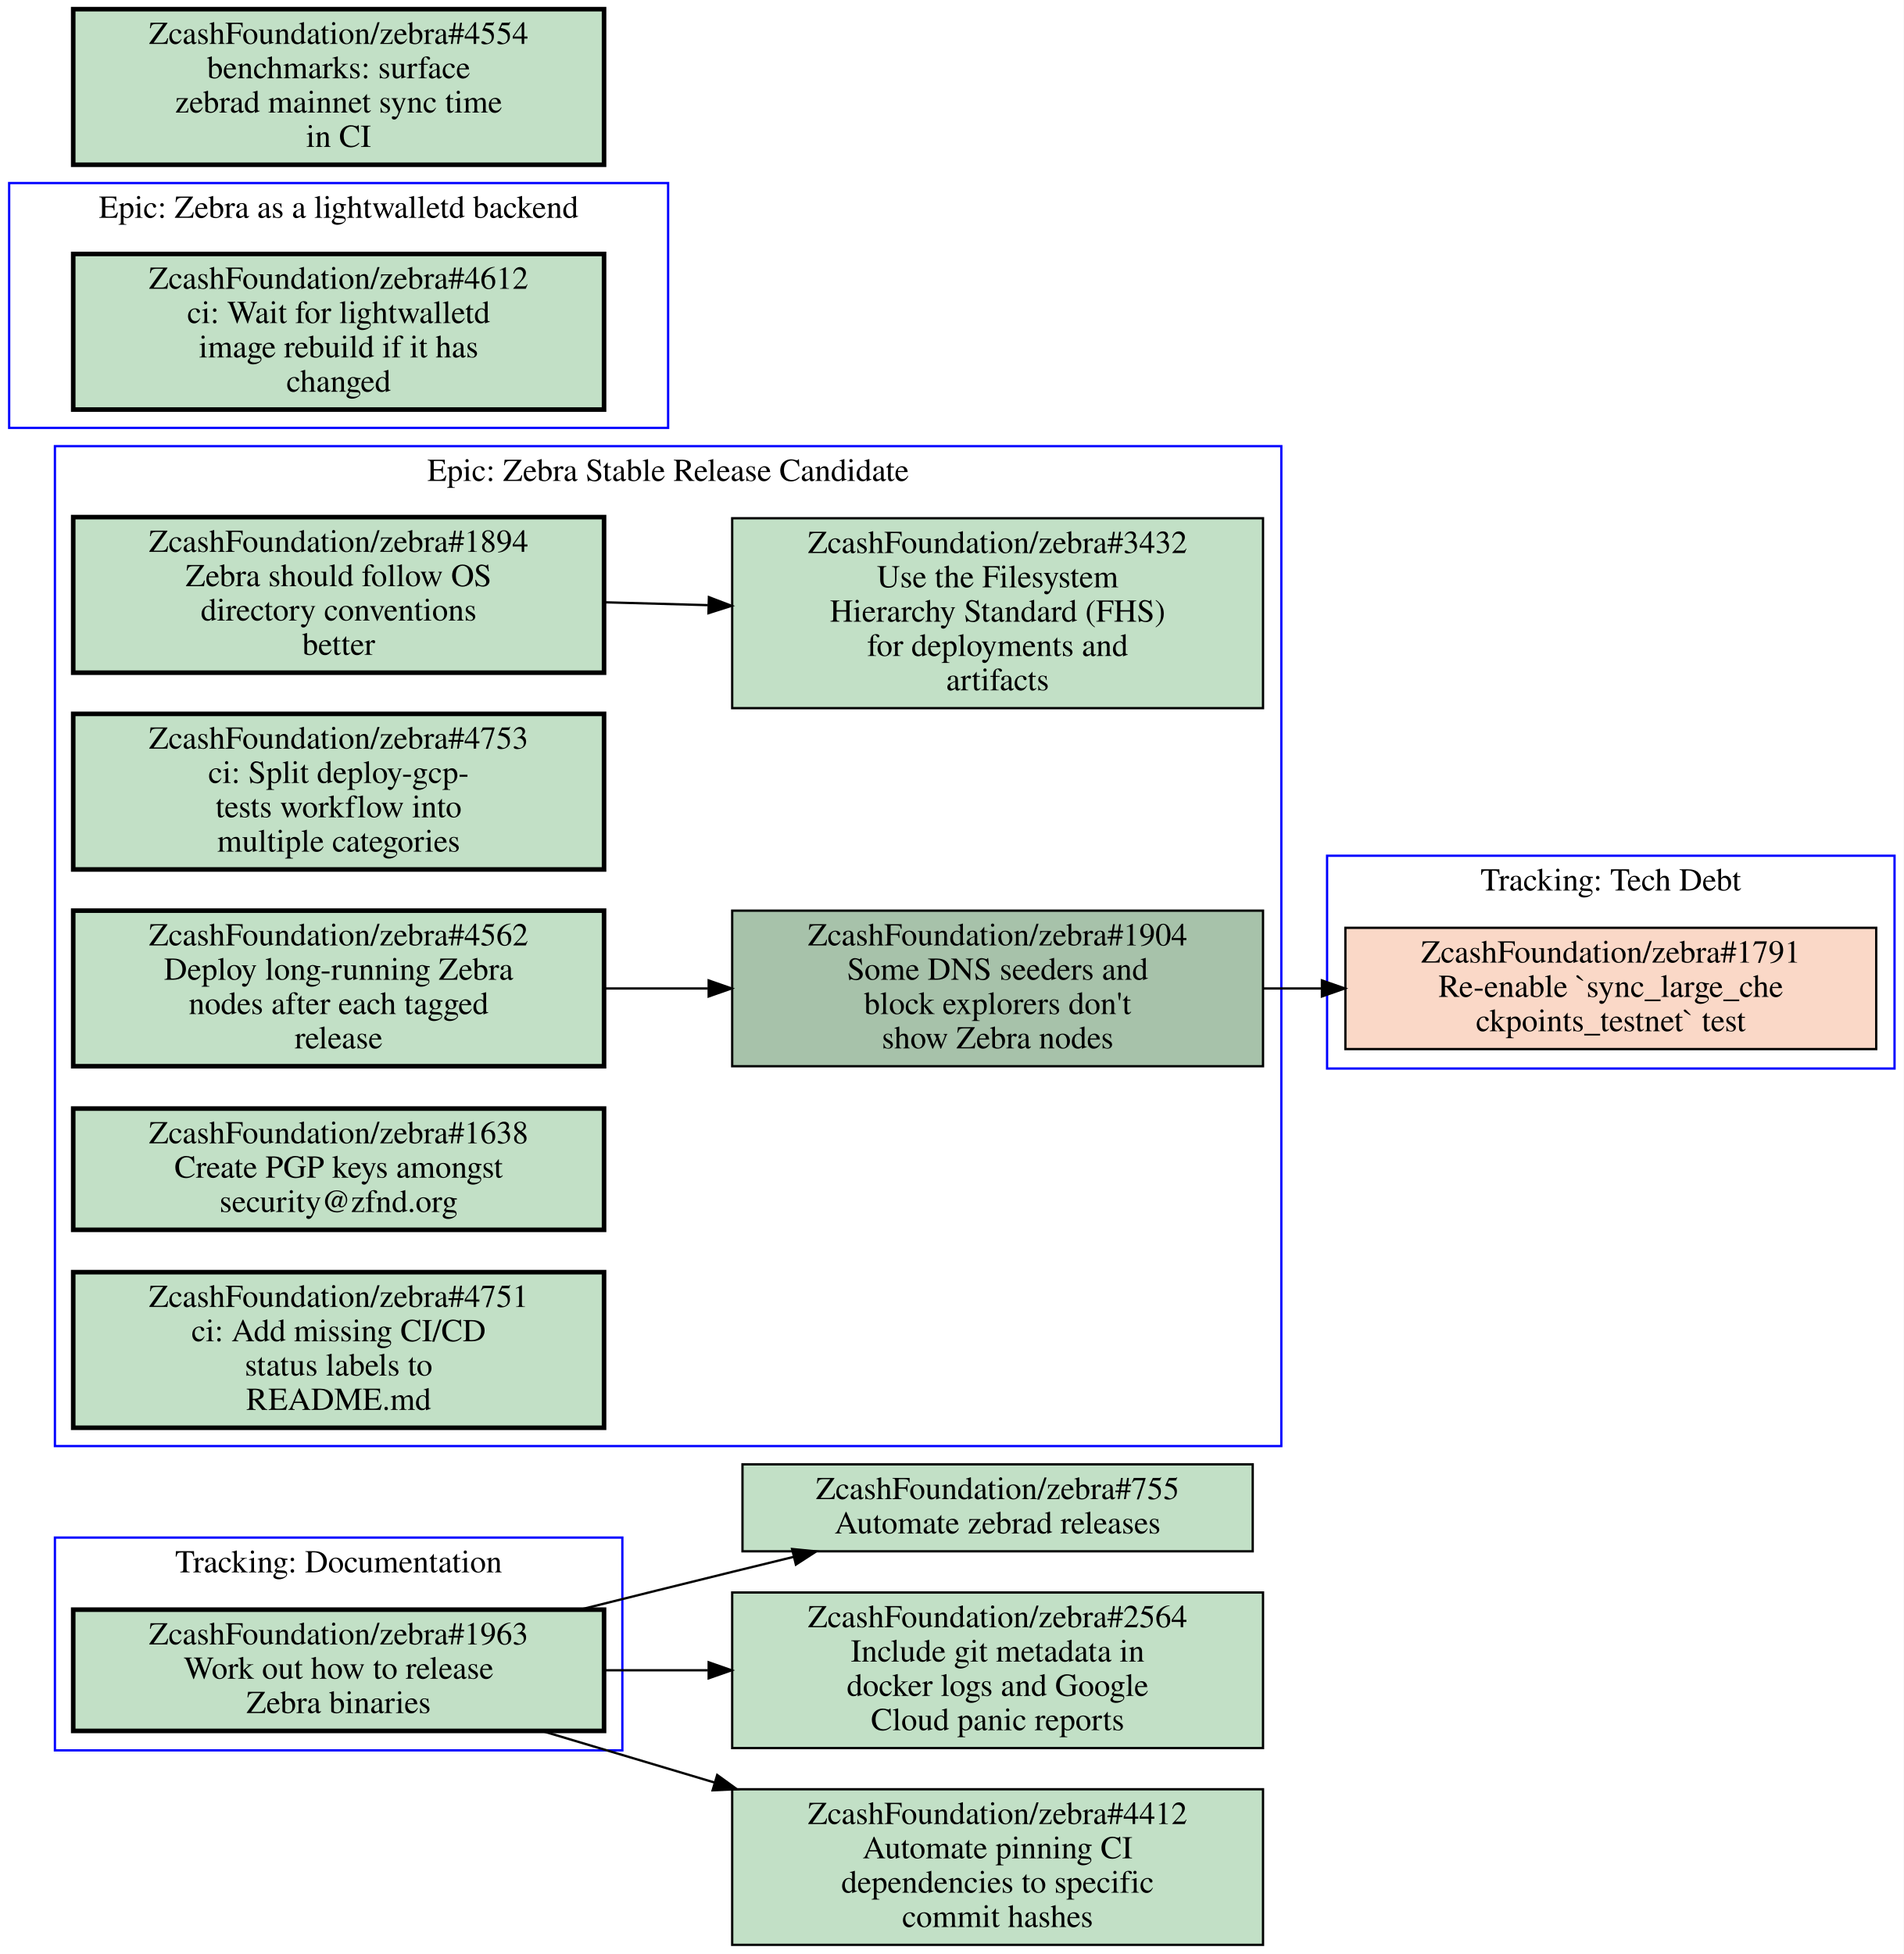
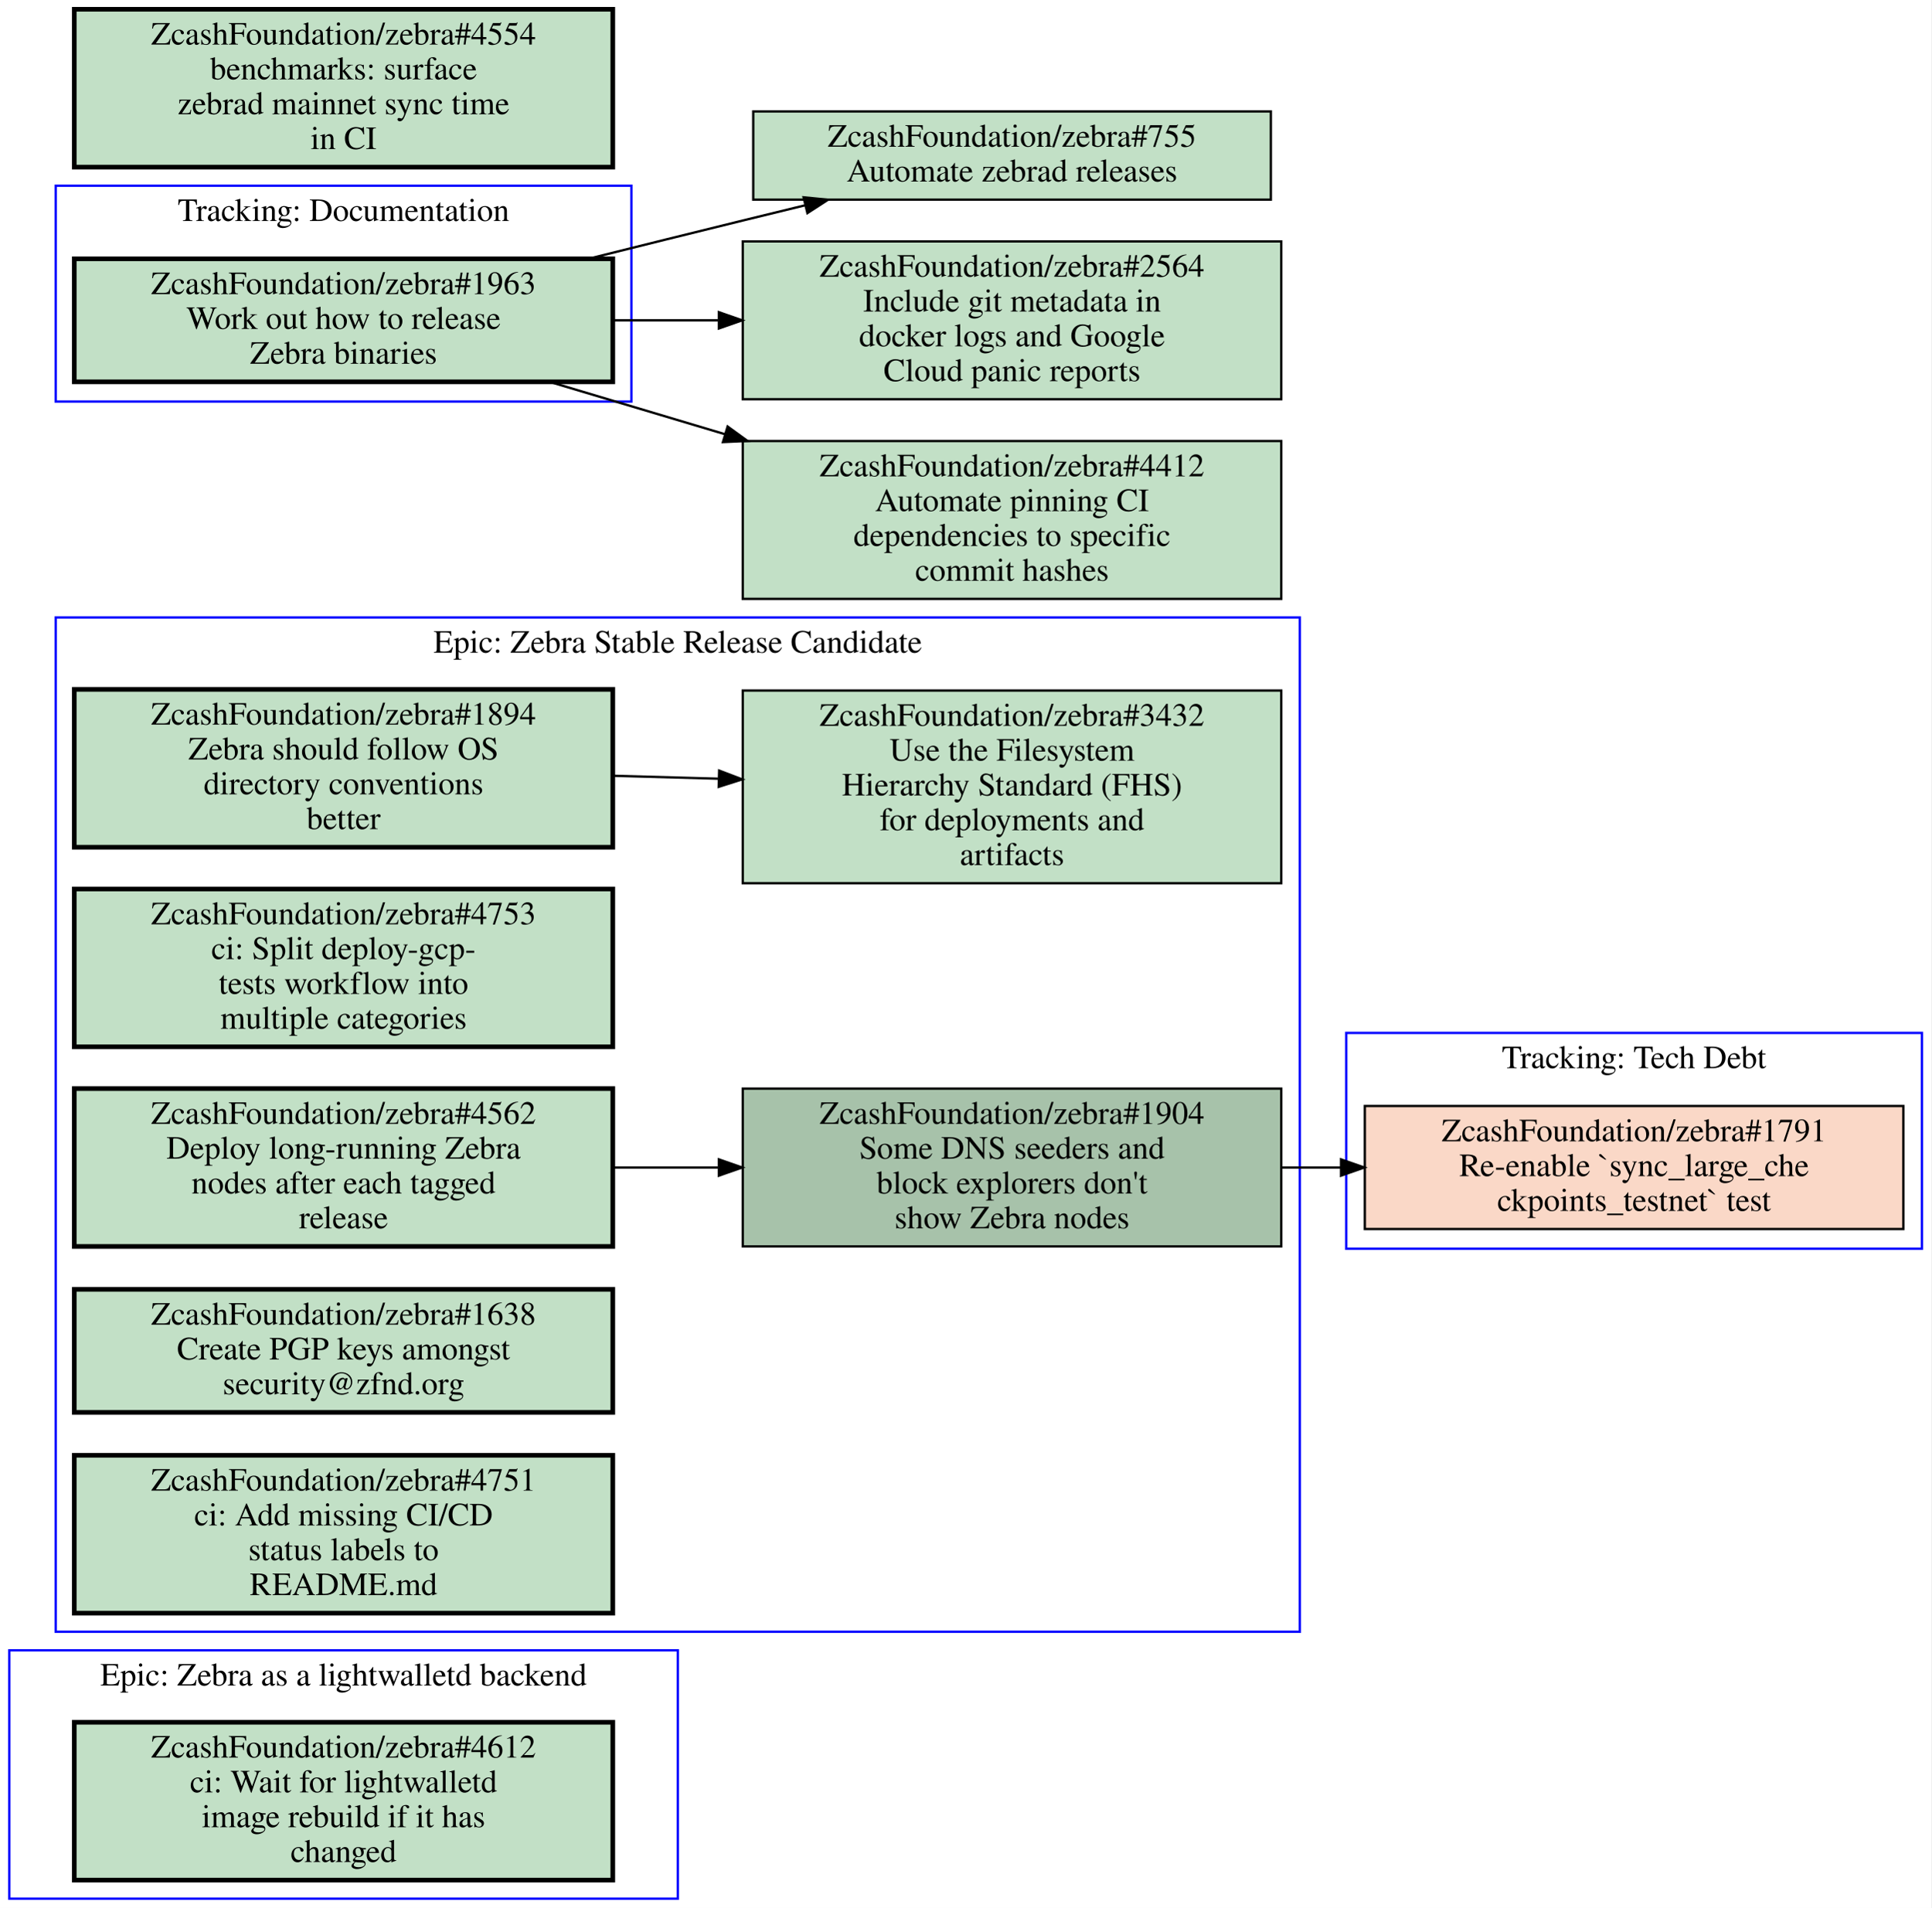
- <svg xmlns="http://www.w3.org/2000/svg" xmlns:xlink="http://www.w3.org/1999/xlink" width="832pt" height="854pt" viewBox="0.00 0.00 832.00 854.00">
-   <g id="graph0" class="graph" transform="scale(1 1) rotate(0) translate(4 850)">
-     <polygon fill="#ffffff" stroke="transparent" points="-4,4 -4,-850 828,-850 828,4 -4,4" />
+ <svg xmlns="http://www.w3.org/2000/svg" xmlns:xlink="http://www.w3.org/1999/xlink" width="832pt" height="822pt" viewBox="0.00 0.00 832.00 822.00">
+   <g id="graph0" class="graph" transform="scale(1 1) rotate(0) translate(4 818)">
+     <polygon fill="#ffffff" stroke="transparent" points="-4,4 -4,-818 828,-818 828,4 -4,4" />
    <g id="clust1" class="cluster">
-       <polygon fill="none" stroke="#0000ff" points="20,-85 20,-178 268,-178 268,-85 20,-85" />
-       <text text-anchor="middle" x="144" y="-162.8" font-family="Times,serif" font-size="14.00" fill="#000000">Tracking: Documentation</text>
+       <polygon fill="none" stroke="#0000ff" points="576,-280 576,-373 824,-373 824,-280 576,-280" />
+       <text text-anchor="middle" x="700" y="-357.8" font-family="Times,serif" font-size="14.00" fill="#000000">Tracking: Tech Debt</text>
    </g>
    <g id="clust2" class="cluster">
-       <polygon fill="none" stroke="#0000ff" points="576,-383 576,-476 824,-476 824,-383 576,-383" />
-       <text text-anchor="middle" x="700" y="-460.8" font-family="Times,serif" font-size="14.00" fill="#000000">Tracking: Tech Debt</text>
+       <polygon fill="none" stroke="#0000ff" points="20,-645 20,-738 268,-738 268,-645 20,-645" />
+       <text text-anchor="middle" x="144" y="-722.8" font-family="Times,serif" font-size="14.00" fill="#000000">Tracking: Documentation</text>
    </g>
    <g id="clust3" class="cluster">
-       <polygon fill="none" stroke="#0000ff" points="20,-218 20,-655 556,-655 556,-218 20,-218" />
-       <text text-anchor="middle" x="288" y="-639.8" font-family="Times,serif" font-size="14.00" fill="#000000">Epic: Zebra Stable Release Candidate</text>
+       <polygon fill="none" stroke="#0000ff" points="0,0 0,-107 288,-107 288,0 0,0" />
+       <text text-anchor="middle" x="144" y="-91.8" font-family="Times,serif" font-size="14.00" fill="#000000">Epic: Zebra as a lightwalletd backend</text>
    </g>
    <g id="clust4" class="cluster">
-       <polygon fill="none" stroke="#0000ff" points="0,-663 0,-770 288,-770 288,-663 0,-663" />
-       <text text-anchor="middle" x="144" y="-754.8" font-family="Times,serif" font-size="14.00" fill="#000000">Epic: Zebra as a lightwalletd backend</text>
+       <polygon fill="none" stroke="#0000ff" points="20,-115 20,-552 556,-552 556,-115 20,-115" />
+       <text text-anchor="middle" x="288" y="-536.8" font-family="Times,serif" font-size="14.00" fill="#000000">Epic: Zebra Stable Release Candidate</text>
    </g>
-     <g id="node1" class="node open">
+     <g id="node1" class="node closed">
      <g id="a_node1">
+         <a xlink:href="https://github.com/ZcashFoundation/zebra/issues/1791" xlink:title="ZcashFoundation/zebra#1791&#10;Re-enable `sync_large_che&#10;ckpoints_testnet` test" target="_blank">
+           <polygon fill="#fad8c7" stroke="#000000" points="816,-341.5 584,-341.5 584,-288.5 816,-288.5 816,-341.5" />
+           <text text-anchor="middle" x="700" y="-326.3" font-family="Times,serif" font-size="14.00" fill="#000000">ZcashFoundation/zebra#1791</text>
+           <text text-anchor="middle" x="700" y="-311.3" font-family="Times,serif" font-size="14.00" fill="#000000">Re-enable `sync_large_che</text>
+           <text text-anchor="middle" x="700" y="-296.3" font-family="Times,serif" font-size="14.00" fill="#000000">ckpoints_testnet` test</text>
+         </a>
+       </g>
+     </g>
+     <g id="node2" class="node open">
+       <g id="a_node2">
        <a xlink:href="https://github.com/ZcashFoundation/zebra/issues/1963" xlink:title="ZcashFoundation/zebra#1963&#10;Work out how to release&#10;Zebra binaries" target="_blank">
-           <polygon fill="#c2e0c6" stroke="#000000" stroke-width="2" points="260,-146.5 28,-146.5 28,-93.5 260,-93.5 260,-146.5" />
-           <text text-anchor="middle" x="144" y="-131.3" font-family="Times,serif" font-size="14.00" fill="#000000">ZcashFoundation/zebra#1963</text>
-           <text text-anchor="middle" x="144" y="-116.3" font-family="Times,serif" font-size="14.00" fill="#000000">Work out how to release</text>
-           <text text-anchor="middle" x="144" y="-101.3" font-family="Times,serif" font-size="14.00" fill="#000000">Zebra binaries</text>
+           <polygon fill="#c2e0c6" stroke="#000000" stroke-width="2" points="260,-706.5 28,-706.5 28,-653.5 260,-653.5 260,-706.5" />
+           <text text-anchor="middle" x="144" y="-691.3" font-family="Times,serif" font-size="14.00" fill="#000000">ZcashFoundation/zebra#1963</text>
+           <text text-anchor="middle" x="144" y="-676.3" font-family="Times,serif" font-size="14.00" fill="#000000">Work out how to release</text>
+           <text text-anchor="middle" x="144" y="-661.3" font-family="Times,serif" font-size="14.00" fill="#000000">Zebra binaries</text>
        </a>
      </g>
    </g>
    <g id="node11" class="node open">
      <g id="a_node11">
        <a xlink:href="https://github.com/ZcashFoundation/zebra/issues/755" xlink:title="ZcashFoundation/zebra#755&#10;Automate zebrad releases" target="_blank">
-           <polygon fill="#c2e0c6" stroke="#000000" points="543.5,-210 320.5,-210 320.5,-172 543.5,-172 543.5,-210" />
-           <text text-anchor="middle" x="432" y="-194.8" font-family="Times,serif" font-size="14.00" fill="#000000">ZcashFoundation/zebra#755</text>
-           <text text-anchor="middle" x="432" y="-179.8" font-family="Times,serif" font-size="14.00" fill="#000000">Automate zebrad releases</text>
+           <polygon fill="#c2e0c6" stroke="#000000" points="543.5,-770 320.5,-770 320.5,-732 543.5,-732 543.5,-770" />
+           <text text-anchor="middle" x="432" y="-754.8" font-family="Times,serif" font-size="14.00" fill="#000000">ZcashFoundation/zebra#755</text>
+           <text text-anchor="middle" x="432" y="-739.8" font-family="Times,serif" font-size="14.00" fill="#000000">Automate zebrad releases</text>
        </a>
      </g>
    </g>
-     <g id="edge3" class="edge">
-       <path fill="none" stroke="#000000" d="M249.48,-146.51C271.46,-152 294.48,-157.71 316,-163 324.72,-165.14 333.81,-167.36 342.89,-169.57" />
-       <polygon fill="#000000" stroke="#000000" points="342.186,-173.001 352.73,-171.96 343.839,-166.199 342.186,-173.001" />
+     <g id="edge4" class="edge">
+       <path fill="none" stroke="#000000" d="M249.48,-706.51C271.46,-712 294.48,-717.71 316,-723 324.72,-725.14 333.81,-727.36 342.89,-729.57" />
+       <polygon fill="#000000" stroke="#000000" points="342.186,-733.001 352.73,-731.96 343.839,-726.199 342.186,-733.001" />
    </g>
    <g id="node12" class="node open">
      <g id="a_node12">
        <a xlink:href="https://github.com/ZcashFoundation/zebra/issues/2564" xlink:title="ZcashFoundation/zebra#2564&#10;Include git metadata in&#10;docker logs and Google&#10;Cloud panic reports" target="_blank">
-           <polygon fill="#c2e0c6" stroke="#000000" points="548,-154 316,-154 316,-86 548,-86 548,-154" />
-           <text text-anchor="middle" x="432" y="-138.8" font-family="Times,serif" font-size="14.00" fill="#000000">ZcashFoundation/zebra#2564</text>
-           <text text-anchor="middle" x="432" y="-123.8" font-family="Times,serif" font-size="14.00" fill="#000000">Include git metadata in</text>
-           <text text-anchor="middle" x="432" y="-108.8" font-family="Times,serif" font-size="14.00" fill="#000000">docker logs and Google</text>
-           <text text-anchor="middle" x="432" y="-93.8" font-family="Times,serif" font-size="14.00" fill="#000000">Cloud panic reports</text>
+           <polygon fill="#c2e0c6" stroke="#000000" points="548,-714 316,-714 316,-646 548,-646 548,-714" />
+           <text text-anchor="middle" x="432" y="-698.8" font-family="Times,serif" font-size="14.00" fill="#000000">ZcashFoundation/zebra#2564</text>
+           <text text-anchor="middle" x="432" y="-683.8" font-family="Times,serif" font-size="14.00" fill="#000000">Include git metadata in</text>
+           <text text-anchor="middle" x="432" y="-668.8" font-family="Times,serif" font-size="14.00" fill="#000000">docker logs and Google</text>
+           <text text-anchor="middle" x="432" y="-653.8" font-family="Times,serif" font-size="14.00" fill="#000000">Cloud panic reports</text>
        </a>
      </g>
    </g>
-     <g id="edge4" class="edge">
-       <path fill="none" stroke="#000000" d="M260.31,-120C275.15,-120 290.4,-120 305.39,-120" />
-       <polygon fill="#000000" stroke="#000000" points="305.72,-123.5 315.72,-120 305.72,-116.5 305.72,-123.5" />
+     <g id="edge5" class="edge">
+       <path fill="none" stroke="#000000" d="M260.31,-680C275.15,-680 290.4,-680 305.39,-680" />
+       <polygon fill="#000000" stroke="#000000" points="305.72,-683.5 315.72,-680 305.72,-676.5 305.72,-683.5" />
    </g>
    <g id="node13" class="node open">
      <g id="a_node13">
        <a xlink:href="https://github.com/ZcashFoundation/zebra/issues/4412" xlink:title="ZcashFoundation/zebra#4412&#10;Automate pinning CI&#10;dependencies to specific&#10;commit hashes" target="_blank">
-           <polygon fill="#c2e0c6" stroke="#000000" points="548,-68 316,-68 316,0 548,0 548,-68" />
-           <text text-anchor="middle" x="432" y="-52.8" font-family="Times,serif" font-size="14.00" fill="#000000">ZcashFoundation/zebra#4412</text>
-           <text text-anchor="middle" x="432" y="-37.8" font-family="Times,serif" font-size="14.00" fill="#000000">Automate pinning CI</text>
-           <text text-anchor="middle" x="432" y="-22.8" font-family="Times,serif" font-size="14.00" fill="#000000">dependencies to specific</text>
-           <text text-anchor="middle" x="432" y="-7.8" font-family="Times,serif" font-size="14.00" fill="#000000">commit hashes</text>
+           <polygon fill="#c2e0c6" stroke="#000000" points="548,-628 316,-628 316,-560 548,-560 548,-628" />
+           <text text-anchor="middle" x="432" y="-612.8" font-family="Times,serif" font-size="14.00" fill="#000000">ZcashFoundation/zebra#4412</text>
+           <text text-anchor="middle" x="432" y="-597.8" font-family="Times,serif" font-size="14.00" fill="#000000">Automate pinning CI</text>
+           <text text-anchor="middle" x="432" y="-582.8" font-family="Times,serif" font-size="14.00" fill="#000000">dependencies to specific</text>
+           <text text-anchor="middle" x="432" y="-567.8" font-family="Times,serif" font-size="14.00" fill="#000000">commit hashes</text>
        </a>
      </g>
    </g>
-     <g id="edge5" class="edge">
-       <path fill="none" stroke="#000000" d="M232.76,-93.495C256.65,-86.362 282.93,-78.515 308.34,-70.926" />
-       <polygon fill="#000000" stroke="#000000" points="309.45,-74.247 318.03,-68.031 307.447,-67.54 309.45,-74.247" />
-     </g>
-     <g id="node2" class="node closed">
-       <g id="a_node2">
-         <a xlink:href="https://github.com/ZcashFoundation/zebra/issues/1791" xlink:title="ZcashFoundation/zebra#1791&#10;Re-enable `sync_large_che&#10;ckpoints_testnet` test" target="_blank">
-           <polygon fill="#fad8c7" stroke="#000000" points="816,-444.5 584,-444.5 584,-391.5 816,-391.5 816,-444.5" />
-           <text text-anchor="middle" x="700" y="-429.3" font-family="Times,serif" font-size="14.00" fill="#000000">ZcashFoundation/zebra#1791</text>
-           <text text-anchor="middle" x="700" y="-414.3" font-family="Times,serif" font-size="14.00" fill="#000000">Re-enable `sync_large_che</text>
-           <text text-anchor="middle" x="700" y="-399.3" font-family="Times,serif" font-size="14.00" fill="#000000">ckpoints_testnet` test</text>
-         </a>
-       </g>
+     <g id="edge6" class="edge">
+       <path fill="none" stroke="#000000" d="M232.76,-653.5C256.65,-646.36 282.93,-638.52 308.34,-630.93" />
+       <polygon fill="#000000" stroke="#000000" points="309.453,-634.25 318.03,-628.03 307.446,-627.544 309.453,-634.25" />
    </g>
    <g id="node3" class="node open">
      <g id="a_node3">
-         <a xlink:href="https://github.com/ZcashFoundation/zebra/issues/1894" xlink:title="ZcashFoundation/zebra#1894&#10;Zebra should follow OS&#10;directory conventions&#10;better" target="_blank">
-           <polygon fill="#c2e0c6" stroke="#000000" stroke-width="2" points="260,-624 28,-624 28,-556 260,-556 260,-624" />
-           <text text-anchor="middle" x="144" y="-608.8" font-family="Times,serif" font-size="14.00" fill="#000000">ZcashFoundation/zebra#1894</text>
-           <text text-anchor="middle" x="144" y="-593.8" font-family="Times,serif" font-size="14.00" fill="#000000">Zebra should follow OS</text>
-           <text text-anchor="middle" x="144" y="-578.8" font-family="Times,serif" font-size="14.00" fill="#000000">directory conventions</text>
-           <text text-anchor="middle" x="144" y="-563.8" font-family="Times,serif" font-size="14.00" fill="#000000">better</text>
+         <a xlink:href="https://github.com/ZcashFoundation/zebra/issues/4612" xlink:title="ZcashFoundation/zebra#4612&#10;ci: Wait for lightwalletd&#10;image rebuild if it has&#10;changed" target="_blank">
+           <polygon fill="#c2e0c6" stroke="#000000" stroke-width="2" points="260,-76 28,-76 28,-8 260,-8 260,-76" />
+           <text text-anchor="middle" x="144" y="-60.8" font-family="Times,serif" font-size="14.00" fill="#000000">ZcashFoundation/zebra#4612</text>
+           <text text-anchor="middle" x="144" y="-45.8" font-family="Times,serif" font-size="14.00" fill="#000000">ci: Wait for lightwalletd</text>
+           <text text-anchor="middle" x="144" y="-30.8" font-family="Times,serif" font-size="14.00" fill="#000000">image rebuild if it has</text>
+           <text text-anchor="middle" x="144" y="-15.8" font-family="Times,serif" font-size="14.00" fill="#000000">changed</text>
        </a>
      </g>
    </g>
    <g id="node4" class="node open">
      <g id="a_node4">
+         <a xlink:href="https://github.com/ZcashFoundation/zebra/issues/1894" xlink:title="ZcashFoundation/zebra#1894&#10;Zebra should follow OS&#10;directory conventions&#10;better" target="_blank">
+           <polygon fill="#c2e0c6" stroke="#000000" stroke-width="2" points="260,-521 28,-521 28,-453 260,-453 260,-521" />
+           <text text-anchor="middle" x="144" y="-505.8" font-family="Times,serif" font-size="14.00" fill="#000000">ZcashFoundation/zebra#1894</text>
+           <text text-anchor="middle" x="144" y="-490.8" font-family="Times,serif" font-size="14.00" fill="#000000">Zebra should follow OS</text>
+           <text text-anchor="middle" x="144" y="-475.8" font-family="Times,serif" font-size="14.00" fill="#000000">directory conventions</text>
+           <text text-anchor="middle" x="144" y="-460.8" font-family="Times,serif" font-size="14.00" fill="#000000">better</text>
+         </a>
+       </g>
+     </g>
+     <g id="node5" class="node open">
+       <g id="a_node5">
        <a xlink:href="https://github.com/ZcashFoundation/zebra/issues/3432" xlink:title="ZcashFoundation/zebra#3432&#10;Use the Filesystem&#10;Hierarchy Standard (FHS)&#10;for deployments and&#10;artifacts" target="_blank">
-           <polygon fill="#c2e0c6" stroke="#000000" points="548,-623.5 316,-623.5 316,-540.5 548,-540.5 548,-623.5" />
-           <text text-anchor="middle" x="432" y="-608.3" font-family="Times,serif" font-size="14.00" fill="#000000">ZcashFoundation/zebra#3432</text>
-           <text text-anchor="middle" x="432" y="-593.3" font-family="Times,serif" font-size="14.00" fill="#000000">Use the Filesystem</text>
-           <text text-anchor="middle" x="432" y="-578.3" font-family="Times,serif" font-size="14.00" fill="#000000">Hierarchy Standard (FHS)</text>
-           <text text-anchor="middle" x="432" y="-563.3" font-family="Times,serif" font-size="14.00" fill="#000000">for deployments and</text>
-           <text text-anchor="middle" x="432" y="-548.3" font-family="Times,serif" font-size="14.00" fill="#000000">artifacts</text>
+           <polygon fill="#c2e0c6" stroke="#000000" points="548,-520.5 316,-520.5 316,-437.5 548,-437.5 548,-520.5" />
+           <text text-anchor="middle" x="432" y="-505.3" font-family="Times,serif" font-size="14.00" fill="#000000">ZcashFoundation/zebra#3432</text>
+           <text text-anchor="middle" x="432" y="-490.3" font-family="Times,serif" font-size="14.00" fill="#000000">Use the Filesystem</text>
+           <text text-anchor="middle" x="432" y="-475.3" font-family="Times,serif" font-size="14.00" fill="#000000">Hierarchy Standard (FHS)</text>
+           <text text-anchor="middle" x="432" y="-460.3" font-family="Times,serif" font-size="14.00" fill="#000000">for deployments and</text>
+           <text text-anchor="middle" x="432" y="-445.3" font-family="Times,serif" font-size="14.00" fill="#000000">artifacts</text>
        </a>
      </g>
    </g>
    <g id="edge1" class="edge">
-       <path fill="none" stroke="#000000" d="M260.31,-586.77C275.15,-586.36 290.4,-585.93 305.39,-585.52" />
-       <polygon fill="#000000" stroke="#000000" points="305.822,-589.009 315.72,-585.23 305.626,-582.012 305.822,-589.009" />
+       <path fill="none" stroke="#000000" d="M260.31,-483.77C275.15,-483.36 290.4,-482.93 305.39,-482.52" />
+       <polygon fill="#000000" stroke="#000000" points="305.822,-486.009 315.72,-482.23 305.626,-479.012 305.822,-486.009" />
    </g>
-     <g id="node5" class="node open">
-       <g id="a_node5">
+     <g id="node6" class="node open">
+       <g id="a_node6">
        <a xlink:href="https://github.com/ZcashFoundation/zebra/issues/1904" xlink:title="ZcashFoundation/zebra#1904&#10;Some DNS seeders and&#10;block explorers don't&#10;show Zebra nodes" target="_blank">
-           <polygon fill="#a7c2aa" stroke="#000000" points="548,-452 316,-452 316,-384 548,-384 548,-452" />
-           <text text-anchor="middle" x="432" y="-436.8" font-family="Times,serif" font-size="14.00" fill="#000000">ZcashFoundation/zebra#1904</text>
-           <text text-anchor="middle" x="432" y="-421.8" font-family="Times,serif" font-size="14.00" fill="#000000">Some DNS seeders and</text>
-           <text text-anchor="middle" x="432" y="-406.8" font-family="Times,serif" font-size="14.00" fill="#000000">block explorers don't</text>
-           <text text-anchor="middle" x="432" y="-391.8" font-family="Times,serif" font-size="14.00" fill="#000000">show Zebra nodes</text>
+           <polygon fill="#a7c2aa" stroke="#000000" points="548,-349 316,-349 316,-281 548,-281 548,-349" />
+           <text text-anchor="middle" x="432" y="-333.8" font-family="Times,serif" font-size="14.00" fill="#000000">ZcashFoundation/zebra#1904</text>
+           <text text-anchor="middle" x="432" y="-318.8" font-family="Times,serif" font-size="14.00" fill="#000000">Some DNS seeders and</text>
+           <text text-anchor="middle" x="432" y="-303.8" font-family="Times,serif" font-size="14.00" fill="#000000">block explorers don't</text>
+           <text text-anchor="middle" x="432" y="-288.8" font-family="Times,serif" font-size="14.00" fill="#000000">show Zebra nodes</text>
        </a>
      </g>
    </g>
-     <g id="edge6" class="edge">
-       <path fill="none" stroke="#000000" d="M548.38,-418C556.71,-418 565.14,-418 573.53,-418" />
-       <polygon fill="#000000" stroke="#000000" points="573.74,-421.5 583.74,-418 573.74,-414.5 573.74,-421.5" />
+     <g id="edge3" class="edge">
+       <path fill="none" stroke="#000000" d="M548.38,-315C556.71,-315 565.14,-315 573.53,-315" />
+       <polygon fill="#000000" stroke="#000000" points="573.74,-318.5 583.74,-315 573.74,-311.5 573.74,-318.5" />
    </g>
-     <g id="node6" class="node open">
-       <g id="a_node6">
+     <g id="node7" class="node open">
+       <g id="a_node7">
        <a xlink:href="https://github.com/ZcashFoundation/zebra/issues/4753" xlink:title="ZcashFoundation/zebra#4753&#10;ci: Split deploy-gcp-&#10;tests workflow into&#10;multiple categories" target="_blank">
-           <polygon fill="#c2e0c6" stroke="#000000" stroke-width="2" points="260,-538 28,-538 28,-470 260,-470 260,-538" />
-           <text text-anchor="middle" x="144" y="-522.8" font-family="Times,serif" font-size="14.00" fill="#000000">ZcashFoundation/zebra#4753</text>
-           <text text-anchor="middle" x="144" y="-507.8" font-family="Times,serif" font-size="14.00" fill="#000000">ci: Split deploy-gcp-</text>
-           <text text-anchor="middle" x="144" y="-492.8" font-family="Times,serif" font-size="14.00" fill="#000000">tests workflow into</text>
-           <text text-anchor="middle" x="144" y="-477.8" font-family="Times,serif" font-size="14.00" fill="#000000">multiple categories</text>
+           <polygon fill="#c2e0c6" stroke="#000000" stroke-width="2" points="260,-435 28,-435 28,-367 260,-367 260,-435" />
+           <text text-anchor="middle" x="144" y="-419.8" font-family="Times,serif" font-size="14.00" fill="#000000">ZcashFoundation/zebra#4753</text>
+           <text text-anchor="middle" x="144" y="-404.8" font-family="Times,serif" font-size="14.00" fill="#000000">ci: Split deploy-gcp-</text>
+           <text text-anchor="middle" x="144" y="-389.8" font-family="Times,serif" font-size="14.00" fill="#000000">tests workflow into</text>
+           <text text-anchor="middle" x="144" y="-374.8" font-family="Times,serif" font-size="14.00" fill="#000000">multiple categories</text>
        </a>
      </g>
    </g>
-     <g id="node7" class="node open">
-       <g id="a_node7">
+     <g id="node8" class="node open">
+       <g id="a_node8">
        <a xlink:href="https://github.com/ZcashFoundation/zebra/issues/4562" xlink:title="ZcashFoundation/zebra#4562&#10;Deploy long-running Zebra&#10;nodes after each tagged&#10;release" target="_blank">
-           <polygon fill="#c2e0c6" stroke="#000000" stroke-width="2" points="260,-452 28,-452 28,-384 260,-384 260,-452" />
-           <text text-anchor="middle" x="144" y="-436.8" font-family="Times,serif" font-size="14.00" fill="#000000">ZcashFoundation/zebra#4562</text>
-           <text text-anchor="middle" x="144" y="-421.8" font-family="Times,serif" font-size="14.00" fill="#000000">Deploy long-running Zebra</text>
-           <text text-anchor="middle" x="144" y="-406.8" font-family="Times,serif" font-size="14.00" fill="#000000">nodes after each tagged</text>
-           <text text-anchor="middle" x="144" y="-391.8" font-family="Times,serif" font-size="14.00" fill="#000000">release</text>
+           <polygon fill="#c2e0c6" stroke="#000000" stroke-width="2" points="260,-349 28,-349 28,-281 260,-281 260,-349" />
+           <text text-anchor="middle" x="144" y="-333.8" font-family="Times,serif" font-size="14.00" fill="#000000">ZcashFoundation/zebra#4562</text>
+           <text text-anchor="middle" x="144" y="-318.8" font-family="Times,serif" font-size="14.00" fill="#000000">Deploy long-running Zebra</text>
+           <text text-anchor="middle" x="144" y="-303.8" font-family="Times,serif" font-size="14.00" fill="#000000">nodes after each tagged</text>
+           <text text-anchor="middle" x="144" y="-288.8" font-family="Times,serif" font-size="14.00" fill="#000000">release</text>
        </a>
      </g>
    </g>
    <g id="edge2" class="edge">
-       <path fill="none" stroke="#000000" d="M260.31,-418C275.15,-418 290.4,-418 305.39,-418" />
-       <polygon fill="#000000" stroke="#000000" points="305.72,-421.5 315.72,-418 305.72,-414.5 305.72,-421.5" />
-     </g>
-     <g id="node8" class="node open">
-       <g id="a_node8">
-         <a xlink:href="https://github.com/ZcashFoundation/zebra/issues/1638" xlink:title="ZcashFoundation/zebra#1638&#10;Create PGP keys amongst&#10;security@zfnd.org" target="_blank">
-           <polygon fill="#c2e0c6" stroke="#000000" stroke-width="2" points="260,-365.5 28,-365.5 28,-312.5 260,-312.5 260,-365.5" />
-           <text text-anchor="middle" x="144" y="-350.3" font-family="Times,serif" font-size="14.00" fill="#000000">ZcashFoundation/zebra#1638</text>
-           <text text-anchor="middle" x="144" y="-335.3" font-family="Times,serif" font-size="14.00" fill="#000000">Create PGP keys amongst</text>
-           <text text-anchor="middle" x="144" y="-320.3" font-family="Times,serif" font-size="14.00" fill="#000000">security@zfnd.org</text>
-         </a>
-       </g>
+       <path fill="none" stroke="#000000" d="M260.31,-315C275.15,-315 290.4,-315 305.39,-315" />
+       <polygon fill="#000000" stroke="#000000" points="305.72,-318.5 315.72,-315 305.72,-311.5 305.72,-318.5" />
    </g>
    <g id="node9" class="node open">
      <g id="a_node9">
-         <a xlink:href="https://github.com/ZcashFoundation/zebra/issues/4751" xlink:title="ZcashFoundation/zebra#4751&#10;ci: Add missing CI/CD&#10;status labels to&#10;README.md" target="_blank">
-           <polygon fill="#c2e0c6" stroke="#000000" stroke-width="2" points="260,-294 28,-294 28,-226 260,-226 260,-294" />
-           <text text-anchor="middle" x="144" y="-278.8" font-family="Times,serif" font-size="14.00" fill="#000000">ZcashFoundation/zebra#4751</text>
-           <text text-anchor="middle" x="144" y="-263.8" font-family="Times,serif" font-size="14.00" fill="#000000">ci: Add missing CI/CD</text>
-           <text text-anchor="middle" x="144" y="-248.8" font-family="Times,serif" font-size="14.00" fill="#000000">status labels to</text>
-           <text text-anchor="middle" x="144" y="-233.8" font-family="Times,serif" font-size="14.00" fill="#000000">README.md</text>
+         <a xlink:href="https://github.com/ZcashFoundation/zebra/issues/1638" xlink:title="ZcashFoundation/zebra#1638&#10;Create PGP keys amongst&#10;security@zfnd.org" target="_blank">
+           <polygon fill="#c2e0c6" stroke="#000000" stroke-width="2" points="260,-262.5 28,-262.5 28,-209.5 260,-209.5 260,-262.5" />
+           <text text-anchor="middle" x="144" y="-247.3" font-family="Times,serif" font-size="14.00" fill="#000000">ZcashFoundation/zebra#1638</text>
+           <text text-anchor="middle" x="144" y="-232.3" font-family="Times,serif" font-size="14.00" fill="#000000">Create PGP keys amongst</text>
+           <text text-anchor="middle" x="144" y="-217.3" font-family="Times,serif" font-size="14.00" fill="#000000">security@zfnd.org</text>
        </a>
      </g>
    </g>
    <g id="node10" class="node open">
      <g id="a_node10">
-         <a xlink:href="https://github.com/ZcashFoundation/zebra/issues/4612" xlink:title="ZcashFoundation/zebra#4612&#10;ci: Wait for lightwalletd&#10;image rebuild if it has&#10;changed" target="_blank">
-           <polygon fill="#c2e0c6" stroke="#000000" stroke-width="2" points="260,-739 28,-739 28,-671 260,-671 260,-739" />
-           <text text-anchor="middle" x="144" y="-723.8" font-family="Times,serif" font-size="14.00" fill="#000000">ZcashFoundation/zebra#4612</text>
-           <text text-anchor="middle" x="144" y="-708.8" font-family="Times,serif" font-size="14.00" fill="#000000">ci: Wait for lightwalletd</text>
-           <text text-anchor="middle" x="144" y="-693.8" font-family="Times,serif" font-size="14.00" fill="#000000">image rebuild if it has</text>
-           <text text-anchor="middle" x="144" y="-678.8" font-family="Times,serif" font-size="14.00" fill="#000000">changed</text>
+         <a xlink:href="https://github.com/ZcashFoundation/zebra/issues/4751" xlink:title="ZcashFoundation/zebra#4751&#10;ci: Add missing CI/CD&#10;status labels to&#10;README.md" target="_blank">
+           <polygon fill="#c2e0c6" stroke="#000000" stroke-width="2" points="260,-191 28,-191 28,-123 260,-123 260,-191" />
+           <text text-anchor="middle" x="144" y="-175.8" font-family="Times,serif" font-size="14.00" fill="#000000">ZcashFoundation/zebra#4751</text>
+           <text text-anchor="middle" x="144" y="-160.8" font-family="Times,serif" font-size="14.00" fill="#000000">ci: Add missing CI/CD</text>
+           <text text-anchor="middle" x="144" y="-145.8" font-family="Times,serif" font-size="14.00" fill="#000000">status labels to</text>
+           <text text-anchor="middle" x="144" y="-130.8" font-family="Times,serif" font-size="14.00" fill="#000000">README.md</text>
        </a>
      </g>
    </g>
    <g id="node14" class="node open">
      <g id="a_node14">
        <a xlink:href="https://github.com/ZcashFoundation/zebra/issues/4554" xlink:title="ZcashFoundation/zebra#4554&#10;benchmarks: surface&#10;zebrad mainnet sync time&#10;in CI" target="_blank">
-           <polygon fill="#c2e0c6" stroke="#000000" stroke-width="2" points="260,-846 28,-846 28,-778 260,-778 260,-846" />
-           <text text-anchor="middle" x="144" y="-830.8" font-family="Times,serif" font-size="14.00" fill="#000000">ZcashFoundation/zebra#4554</text>
-           <text text-anchor="middle" x="144" y="-815.8" font-family="Times,serif" font-size="14.00" fill="#000000">benchmarks: surface</text>
-           <text text-anchor="middle" x="144" y="-800.8" font-family="Times,serif" font-size="14.00" fill="#000000">zebrad mainnet sync time</text>
-           <text text-anchor="middle" x="144" y="-785.8" font-family="Times,serif" font-size="14.00" fill="#000000">in CI</text>
+           <polygon fill="#c2e0c6" stroke="#000000" stroke-width="2" points="260,-814 28,-814 28,-746 260,-746 260,-814" />
+           <text text-anchor="middle" x="144" y="-798.8" font-family="Times,serif" font-size="14.00" fill="#000000">ZcashFoundation/zebra#4554</text>
+           <text text-anchor="middle" x="144" y="-783.8" font-family="Times,serif" font-size="14.00" fill="#000000">benchmarks: surface</text>
+           <text text-anchor="middle" x="144" y="-768.8" font-family="Times,serif" font-size="14.00" fill="#000000">zebrad mainnet sync time</text>
+           <text text-anchor="middle" x="144" y="-753.8" font-family="Times,serif" font-size="14.00" fill="#000000">in CI</text>
        </a>
      </g>
    </g>
  </g>
</svg>
